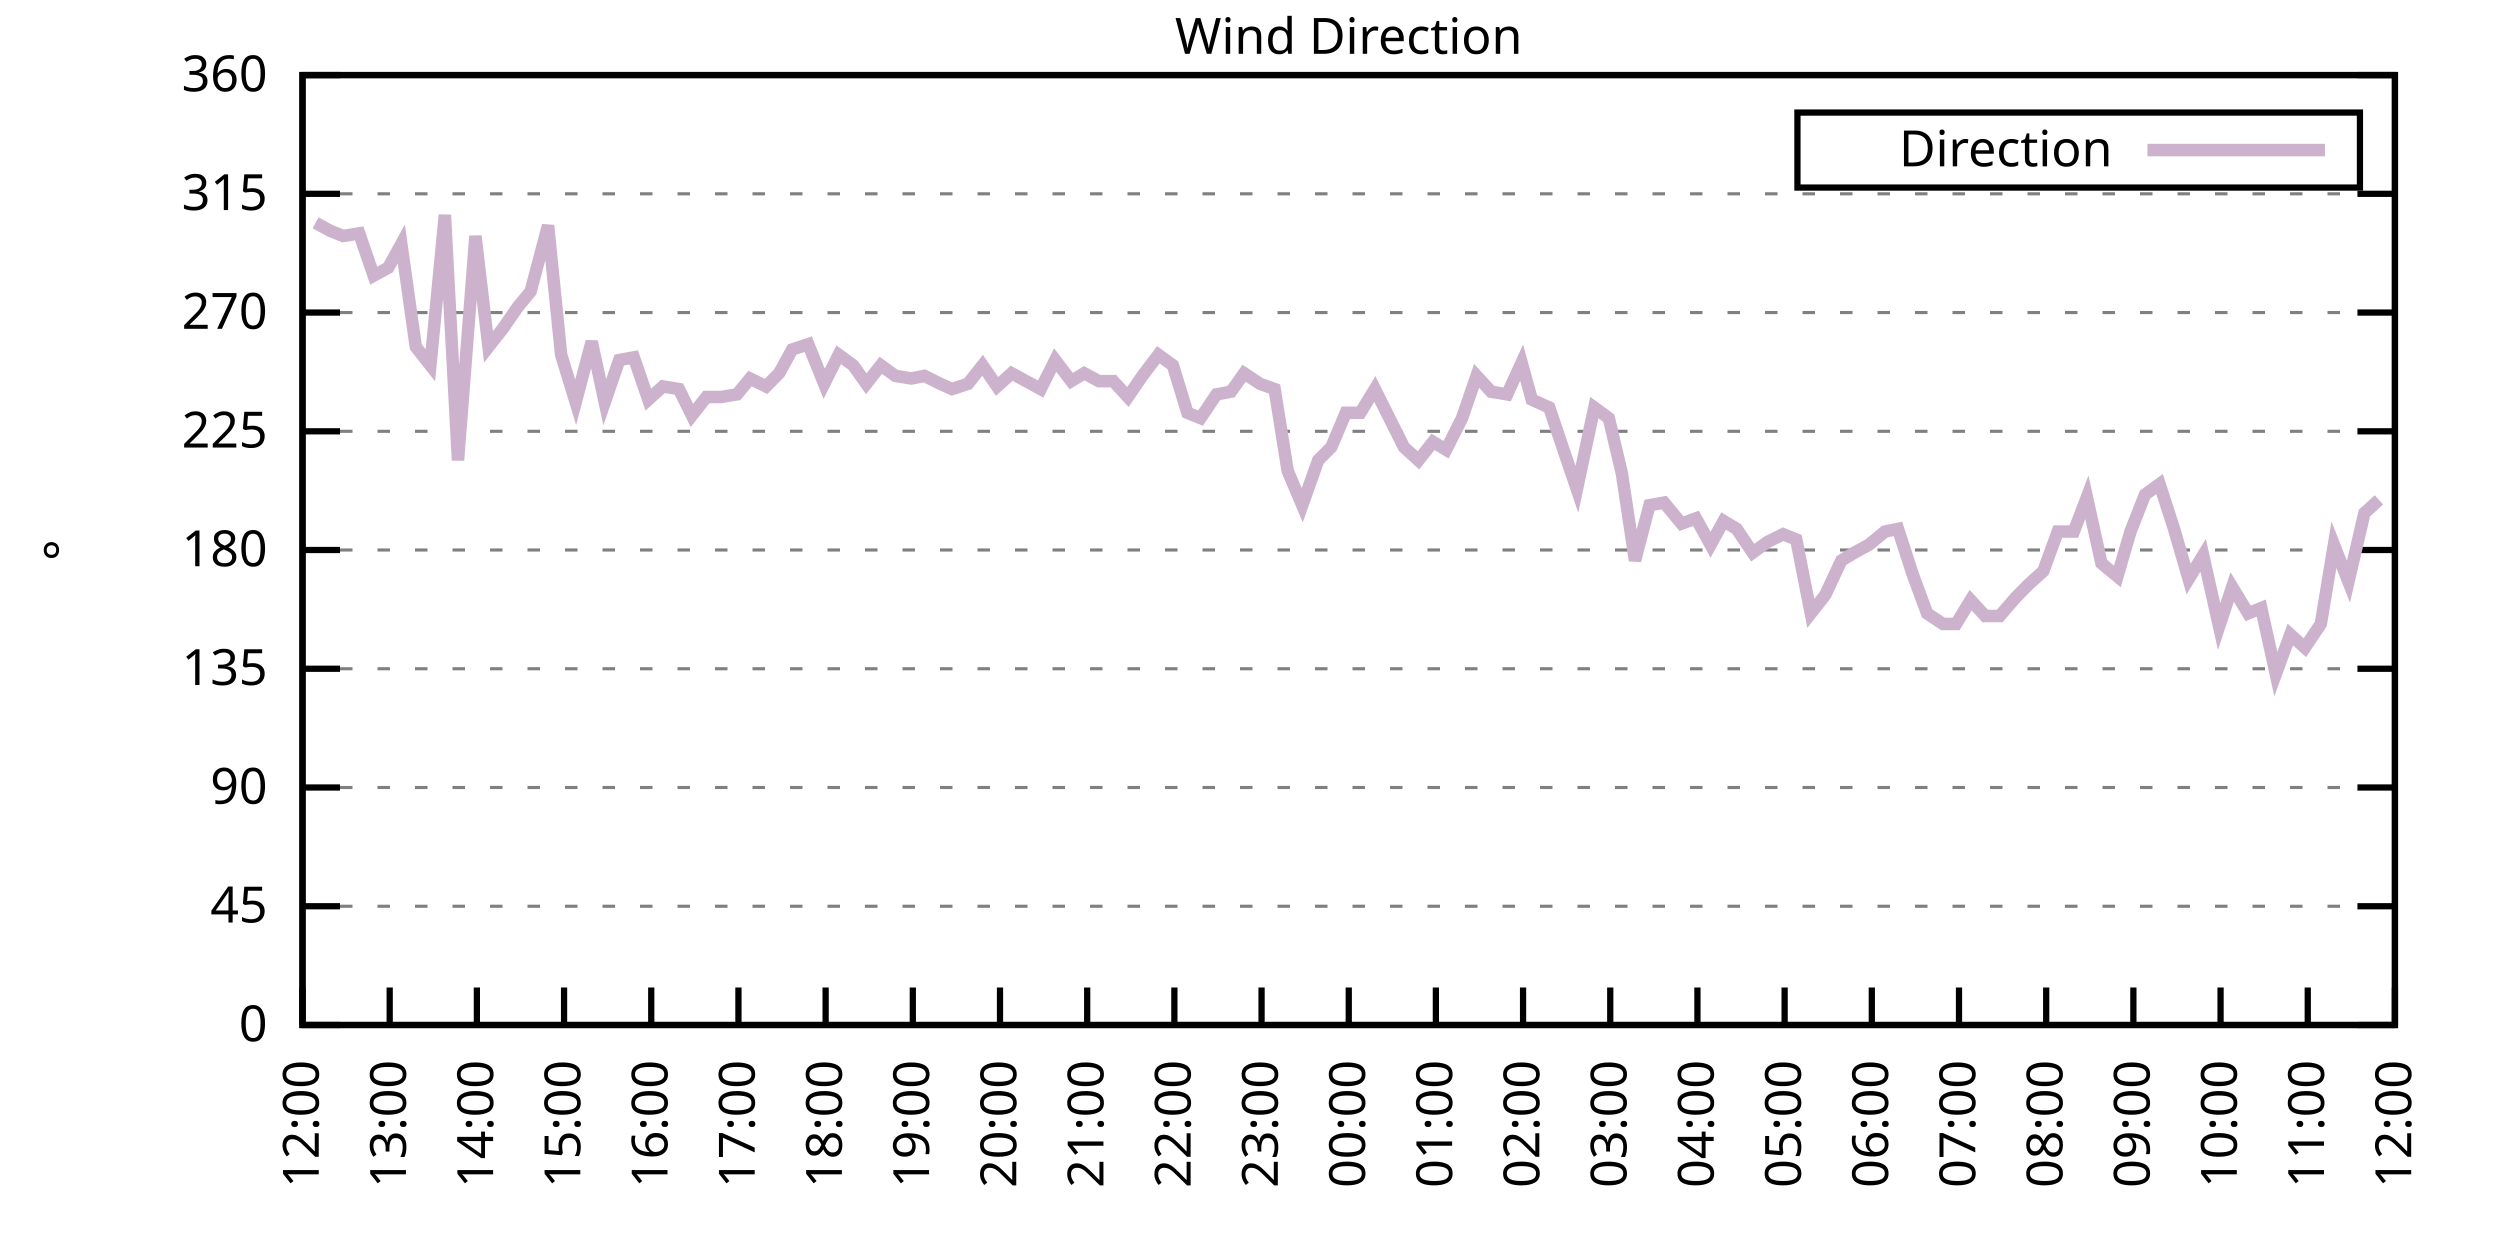
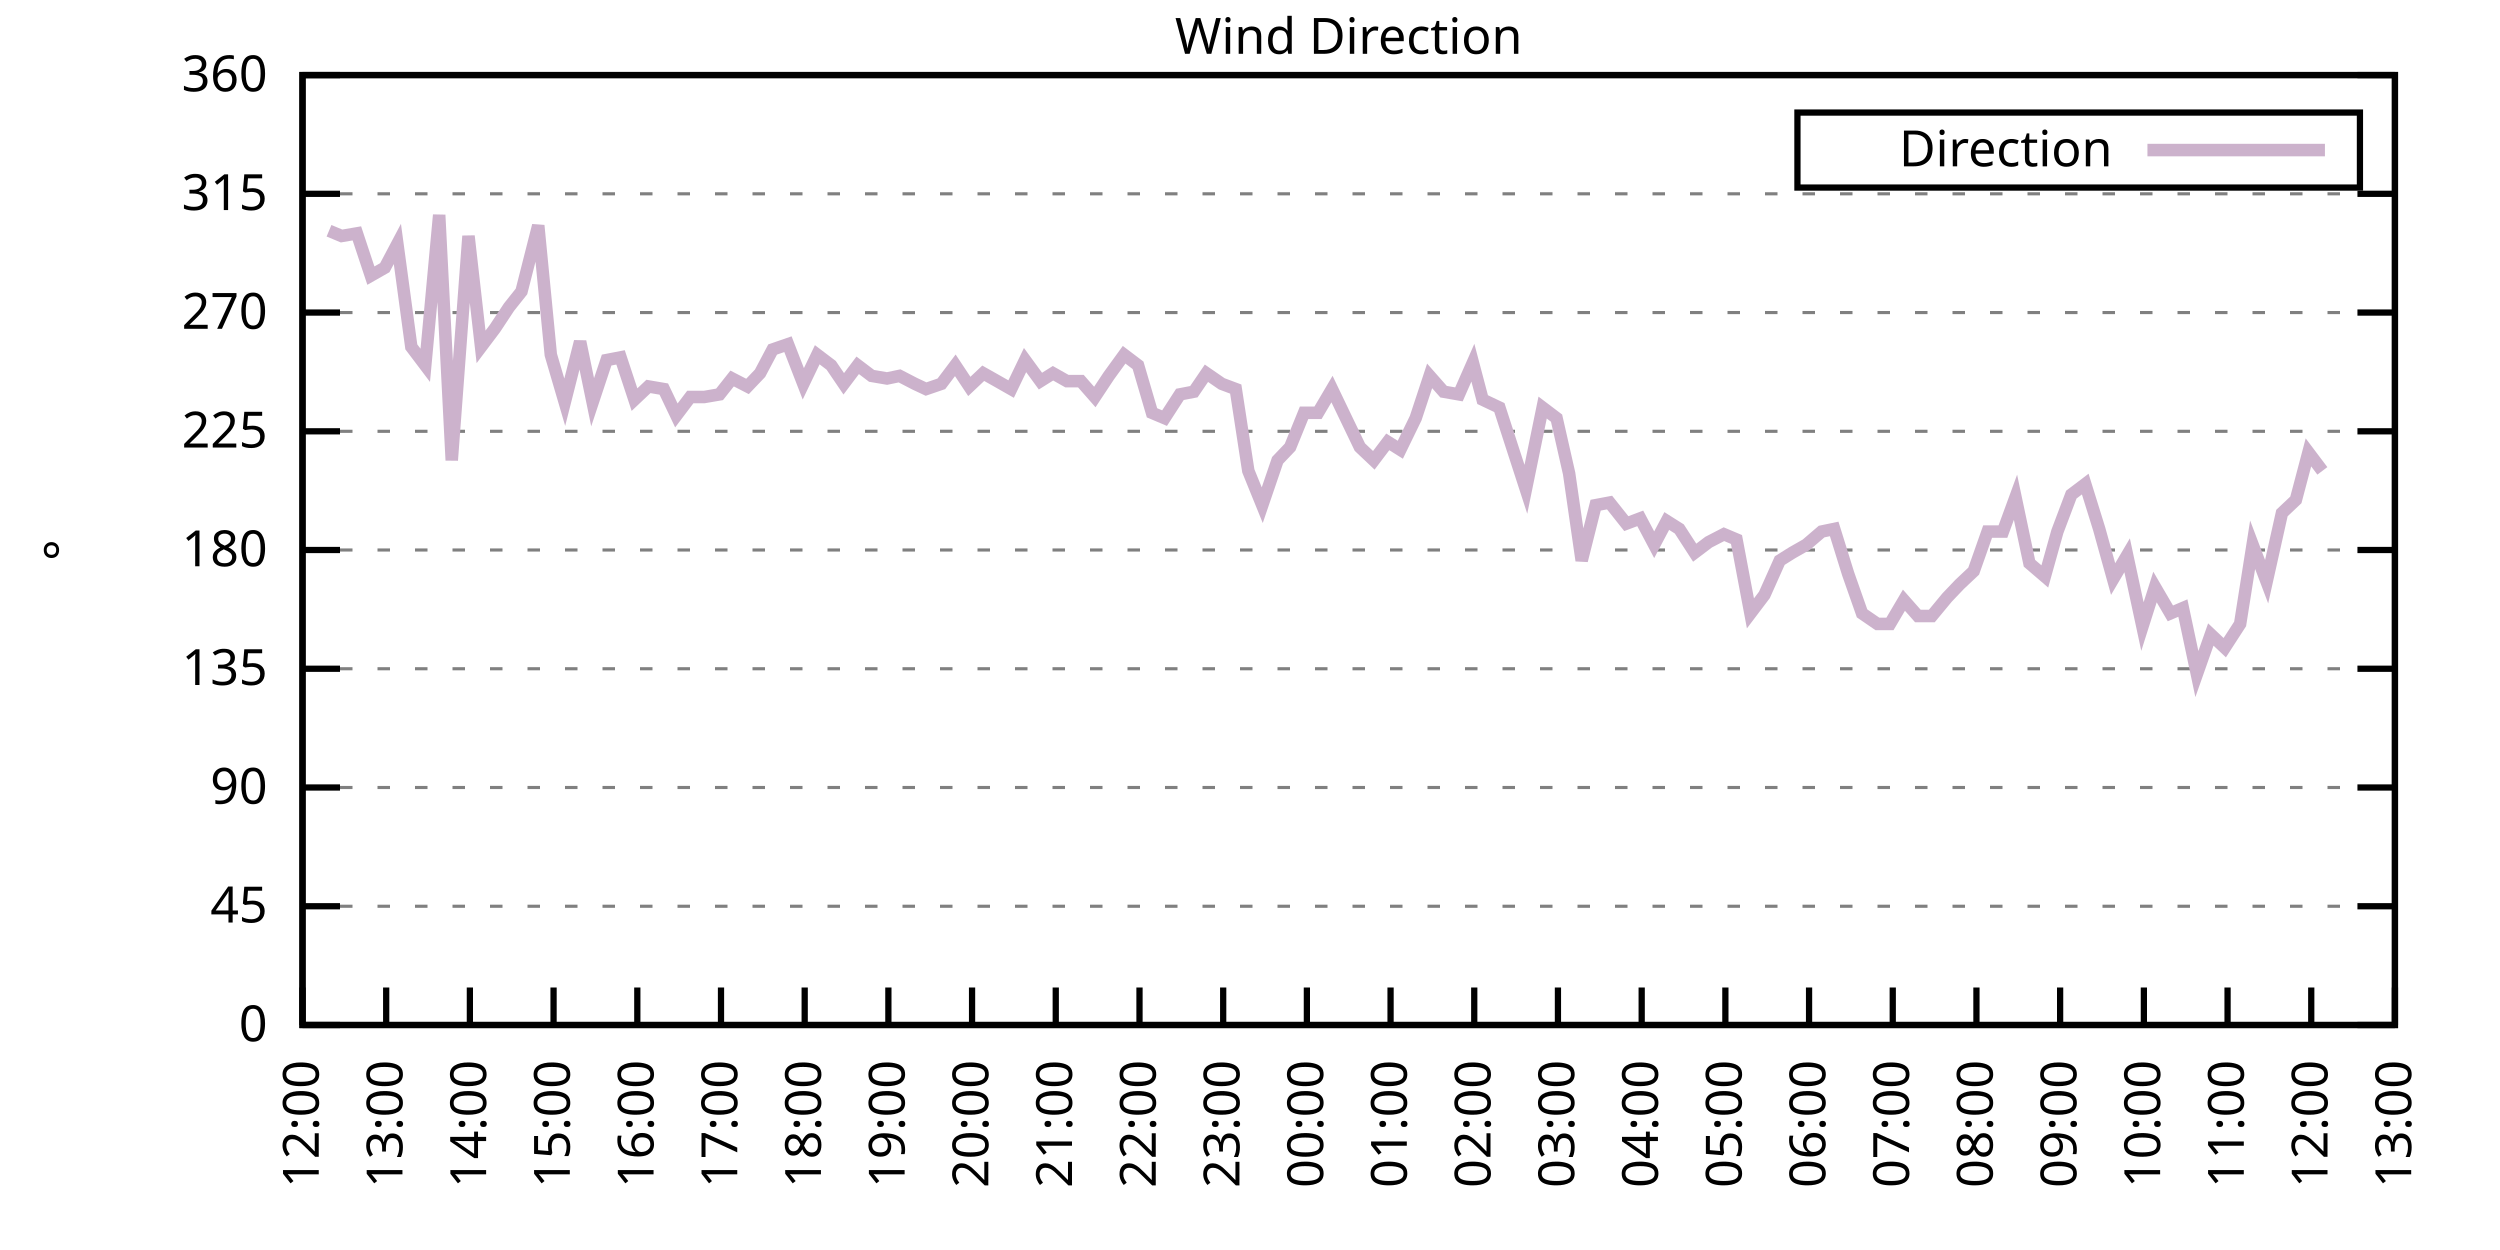
<svg xmlns="http://www.w3.org/2000/svg" xmlns:xlink="http://www.w3.org/1999/xlink" width="400" height="200" viewBox="0 0 400 200">
  <g id="gnuplot_canvas">
    <rect x="0" y="0" width="400" height="200" fill="none" />
    <defs>
      <circle id="gpDot" r="0.5" stroke-width="0.5" stroke="currentColor" />
      <path id="gpPt0" stroke-width="0.333" stroke="currentColor" d="M-1,0 h2 M0,-1 v2" />
      <path id="gpPt1" stroke-width="0.333" stroke="currentColor" d="M-1,-1 L1,1 M1,-1 L-1,1" />
      <path id="gpPt2" stroke-width="0.333" stroke="currentColor" d="M-1,0 L1,0 M0,-1 L0,1 M-1,-1 L1,1 M-1,1 L1,-1" />
      <rect id="gpPt3" stroke-width="0.333" stroke="currentColor" x="-1" y="-1" width="2" height="2" />
      <rect id="gpPt4" stroke-width="0.333" stroke="currentColor" fill="currentColor" x="-1" y="-1" width="2" height="2" />
      <circle id="gpPt5" stroke-width="0.333" stroke="currentColor" cx="0" cy="0" r="1" />
      <use xlink:href="#gpPt5" id="gpPt6" fill="currentColor" stroke="none" />
      <path id="gpPt7" stroke-width="0.333" stroke="currentColor" d="M0,-1.33 L-1.33,0.67 L1.33,0.67 z" />
      <use xlink:href="#gpPt7" id="gpPt8" fill="currentColor" stroke="none" />
      <use xlink:href="#gpPt7" id="gpPt9" stroke="currentColor" transform="rotate(180)" />
      <use xlink:href="#gpPt9" id="gpPt10" fill="currentColor" stroke="none" />
      <use xlink:href="#gpPt3" id="gpPt11" stroke="currentColor" transform="rotate(45)" />
      <use xlink:href="#gpPt11" id="gpPt12" fill="currentColor" stroke="none" />
      <path id="gpPt13" stroke-width="0.333" stroke="currentColor" d="M0,1.330 L1.265,0.411 L0.782,-1.067 L-0.782,-1.076 L-1.265,0.411 z" />
      <use xlink:href="#gpPt13" id="gpPt14" fill="currentColor" stroke="none" />
      <filter id="textbox" filterUnits="objectBoundingBox" x="0" y="0" height="1" width="1">
        <feFlood flood-color="white" flood-opacity="1" result="bgnd" />
        <feComposite in="SourceGraphic" in2="bgnd" operator="atop" />
      </filter>
      <filter id="greybox" filterUnits="objectBoundingBox" x="0" y="0" height="1" width="1">
        <feFlood flood-color="lightgrey" flood-opacity="1" result="grey" />
        <feComposite in="SourceGraphic" in2="grey" operator="atop" />
      </filter>
    </defs>
    <g fill="none" color="white" stroke="currentColor" stroke-width="1.00" stroke-linecap="butt" stroke-linejoin="miter">
</g>
    <g fill="none" color="black" stroke="currentColor" stroke-width="1.00" stroke-linecap="butt" stroke-linejoin="miter">
      <g stroke="none" shape-rendering="crispEdges">
        <polygon fill="rgb(255, 255, 255)" points="48.40,164.00 383.18,164.00 383.18,12.02 48.40,12.02 " />
      </g>
    </g>
    <g fill="none" color="black" stroke="currentColor" stroke-width="1.00" stroke-linecap="butt" stroke-linejoin="miter">
</g>
    <g fill="none" color="black" stroke="black" stroke-width="0.50" stroke-linecap="butt" stroke-linejoin="miter">
</g>
    <g fill="none" color="gray" stroke="currentColor" stroke-width="0.50" stroke-linecap="butt" stroke-linejoin="miter">
      <path stroke="gray" stroke-dasharray="2,4" class="gridline" d="M48.40,164.00 L383.19,164.00  " />
    </g>
    <g fill="none" color="gray" stroke="gray" stroke-width="1.00" stroke-linecap="butt" stroke-linejoin="miter">
</g>
    <g fill="none" color="black" stroke="currentColor" stroke-width="1.00" stroke-linecap="butt" stroke-linejoin="miter">
      <path stroke="black" d="M48.40,164.00 L54.40,164.00 M383.19,164.00 L377.19,164.00  " />
      <g transform="translate(42.80,166.60)" stroke="none" fill="black" font-family="Sans" font-size="8.00" text-anchor="end">
        <text>
          <tspan font-family="Sans"> 0</tspan>
        </text>
      </g>
    </g>
    <g fill="none" color="black" stroke="currentColor" stroke-width="1.00" stroke-linecap="butt" stroke-linejoin="miter">
</g>
    <g fill="none" color="black" stroke="black" stroke-width="0.50" stroke-linecap="butt" stroke-linejoin="miter">
</g>
    <g fill="none" color="gray" stroke="currentColor" stroke-width="0.50" stroke-linecap="butt" stroke-linejoin="miter">
      <path stroke="gray" stroke-dasharray="2,4" class="gridline" d="M48.40,145.00 L383.19,145.00  " />
    </g>
    <g fill="none" color="gray" stroke="gray" stroke-width="1.00" stroke-linecap="butt" stroke-linejoin="miter">
</g>
    <g fill="none" color="black" stroke="currentColor" stroke-width="1.00" stroke-linecap="butt" stroke-linejoin="miter">
      <path stroke="black" d="M48.40,145.00 L54.40,145.00 M383.19,145.00 L377.19,145.00  " />
      <g transform="translate(42.80,147.60)" stroke="none" fill="black" font-family="Sans" font-size="8.00" text-anchor="end">
        <text>
          <tspan font-family="Sans"> 45</tspan>
        </text>
      </g>
    </g>
    <g fill="none" color="black" stroke="currentColor" stroke-width="1.00" stroke-linecap="butt" stroke-linejoin="miter">
</g>
    <g fill="none" color="black" stroke="black" stroke-width="0.50" stroke-linecap="butt" stroke-linejoin="miter">
</g>
    <g fill="none" color="gray" stroke="currentColor" stroke-width="0.50" stroke-linecap="butt" stroke-linejoin="miter">
      <path stroke="gray" stroke-dasharray="2,4" class="gridline" d="M48.40,126.00 L383.19,126.00  " />
    </g>
    <g fill="none" color="gray" stroke="gray" stroke-width="1.00" stroke-linecap="butt" stroke-linejoin="miter">
</g>
    <g fill="none" color="black" stroke="currentColor" stroke-width="1.00" stroke-linecap="butt" stroke-linejoin="miter">
      <path stroke="black" d="M48.40,126.00 L54.40,126.00 M383.19,126.00 L377.19,126.00  " />
      <g transform="translate(42.80,128.60)" stroke="none" fill="black" font-family="Sans" font-size="8.00" text-anchor="end">
        <text>
          <tspan font-family="Sans"> 90</tspan>
        </text>
      </g>
    </g>
    <g fill="none" color="black" stroke="currentColor" stroke-width="1.00" stroke-linecap="butt" stroke-linejoin="miter">
</g>
    <g fill="none" color="black" stroke="black" stroke-width="0.50" stroke-linecap="butt" stroke-linejoin="miter">
</g>
    <g fill="none" color="gray" stroke="currentColor" stroke-width="0.50" stroke-linecap="butt" stroke-linejoin="miter">
      <path stroke="gray" stroke-dasharray="2,4" class="gridline" d="M48.40,107.00 L383.19,107.00  " />
    </g>
    <g fill="none" color="gray" stroke="gray" stroke-width="1.00" stroke-linecap="butt" stroke-linejoin="miter">
</g>
    <g fill="none" color="black" stroke="currentColor" stroke-width="1.00" stroke-linecap="butt" stroke-linejoin="miter">
      <path stroke="black" d="M48.40,107.00 L54.40,107.00 M383.19,107.00 L377.19,107.00  " />
      <g transform="translate(42.80,109.60)" stroke="none" fill="black" font-family="Sans" font-size="8.00" text-anchor="end">
        <text>
          <tspan font-family="Sans"> 135</tspan>
        </text>
      </g>
    </g>
    <g fill="none" color="black" stroke="currentColor" stroke-width="1.00" stroke-linecap="butt" stroke-linejoin="miter">
</g>
    <g fill="none" color="black" stroke="black" stroke-width="0.50" stroke-linecap="butt" stroke-linejoin="miter">
</g>
    <g fill="none" color="gray" stroke="currentColor" stroke-width="0.50" stroke-linecap="butt" stroke-linejoin="miter">
      <path stroke="gray" stroke-dasharray="2,4" class="gridline" d="M48.40,88.00 L383.19,88.00  " />
    </g>
    <g fill="none" color="gray" stroke="gray" stroke-width="1.00" stroke-linecap="butt" stroke-linejoin="miter">
</g>
    <g fill="none" color="black" stroke="currentColor" stroke-width="1.00" stroke-linecap="butt" stroke-linejoin="miter">
      <path stroke="black" d="M48.40,88.00 L54.40,88.00 M383.19,88.00 L377.19,88.00  " />
      <g transform="translate(42.80,90.60)" stroke="none" fill="black" font-family="Sans" font-size="8.00" text-anchor="end">
        <text>
          <tspan font-family="Sans"> 180</tspan>
        </text>
      </g>
    </g>
    <g fill="none" color="black" stroke="currentColor" stroke-width="1.00" stroke-linecap="butt" stroke-linejoin="miter">
</g>
    <g fill="none" color="black" stroke="black" stroke-width="0.50" stroke-linecap="butt" stroke-linejoin="miter">
</g>
    <g fill="none" color="gray" stroke="currentColor" stroke-width="0.50" stroke-linecap="butt" stroke-linejoin="miter">
      <path stroke="gray" stroke-dasharray="2,4" class="gridline" d="M48.40,69.01 L383.19,69.01  " />
    </g>
    <g fill="none" color="gray" stroke="gray" stroke-width="1.00" stroke-linecap="butt" stroke-linejoin="miter">
</g>
    <g fill="none" color="black" stroke="currentColor" stroke-width="1.00" stroke-linecap="butt" stroke-linejoin="miter">
      <path stroke="black" d="M48.40,69.01 L54.40,69.01 M383.19,69.01 L377.19,69.01  " />
      <g transform="translate(42.80,71.61)" stroke="none" fill="black" font-family="Sans" font-size="8.00" text-anchor="end">
        <text>
          <tspan font-family="Sans"> 225</tspan>
        </text>
      </g>
    </g>
    <g fill="none" color="black" stroke="currentColor" stroke-width="1.00" stroke-linecap="butt" stroke-linejoin="miter">
</g>
    <g fill="none" color="black" stroke="black" stroke-width="0.50" stroke-linecap="butt" stroke-linejoin="miter">
</g>
    <g fill="none" color="gray" stroke="currentColor" stroke-width="0.50" stroke-linecap="butt" stroke-linejoin="miter">
      <path stroke="gray" stroke-dasharray="2,4" class="gridline" d="M48.40,50.01 L383.19,50.01  " />
    </g>
    <g fill="none" color="gray" stroke="gray" stroke-width="1.00" stroke-linecap="butt" stroke-linejoin="miter">
</g>
    <g fill="none" color="black" stroke="currentColor" stroke-width="1.00" stroke-linecap="butt" stroke-linejoin="miter">
      <path stroke="black" d="M48.40,50.01 L54.40,50.01 M383.19,50.01 L377.19,50.01  " />
      <g transform="translate(42.80,52.61)" stroke="none" fill="black" font-family="Sans" font-size="8.00" text-anchor="end">
        <text>
          <tspan font-family="Sans"> 270</tspan>
        </text>
      </g>
    </g>
    <g fill="none" color="black" stroke="currentColor" stroke-width="1.00" stroke-linecap="butt" stroke-linejoin="miter">
</g>
    <g fill="none" color="black" stroke="black" stroke-width="0.50" stroke-linecap="butt" stroke-linejoin="miter">
</g>
    <g fill="none" color="gray" stroke="currentColor" stroke-width="0.50" stroke-linecap="butt" stroke-linejoin="miter">
      <path stroke="gray" stroke-dasharray="2,4" class="gridline" d="M48.40,31.01 L383.19,31.01  " />
    </g>
    <g fill="none" color="gray" stroke="gray" stroke-width="1.00" stroke-linecap="butt" stroke-linejoin="miter">
</g>
    <g fill="none" color="black" stroke="currentColor" stroke-width="1.00" stroke-linecap="butt" stroke-linejoin="miter">
      <path stroke="black" d="M48.40,31.01 L54.40,31.01 M383.19,31.01 L377.19,31.01  " />
      <g transform="translate(42.80,33.61)" stroke="none" fill="black" font-family="Sans" font-size="8.00" text-anchor="end">
        <text>
          <tspan font-family="Sans"> 315</tspan>
        </text>
      </g>
    </g>
    <g fill="none" color="black" stroke="currentColor" stroke-width="1.00" stroke-linecap="butt" stroke-linejoin="miter">
</g>
    <g fill="none" color="black" stroke="black" stroke-width="0.50" stroke-linecap="butt" stroke-linejoin="miter">
</g>
    <g fill="none" color="gray" stroke="currentColor" stroke-width="0.50" stroke-linecap="butt" stroke-linejoin="miter">
      <path stroke="gray" stroke-dasharray="2,4" class="gridline" d="M48.40,12.01 L383.19,12.01  " />
    </g>
    <g fill="none" color="gray" stroke="gray" stroke-width="1.00" stroke-linecap="butt" stroke-linejoin="miter">
</g>
    <g fill="none" color="black" stroke="currentColor" stroke-width="1.00" stroke-linecap="butt" stroke-linejoin="miter">
      <path stroke="black" d="M48.40,12.01 L54.40,12.01 M383.19,12.01 L377.19,12.01  " />
      <g transform="translate(42.80,14.61)" stroke="none" fill="black" font-family="Sans" font-size="8.00" text-anchor="end">
        <text>
          <tspan font-family="Sans"> 360</tspan>
        </text>
      </g>
    </g>
    <g fill="none" color="black" stroke="currentColor" stroke-width="1.00" stroke-linecap="butt" stroke-linejoin="miter">
      <path stroke="black" d="M48.40,164.00 L48.40,158.00  " />
      <g transform="translate(51.00,169.60) rotate(270.00)" stroke="none" fill="black" font-family="Sans" font-size="8.00" text-anchor="end">
        <text>
          <tspan font-family="Sans">12:00</tspan>
        </text>
      </g>
    </g>
    <g fill="none" color="black" stroke="currentColor" stroke-width="1.00" stroke-linecap="butt" stroke-linejoin="miter">
-       <path stroke="black" d="M62.35,164.00 L62.35,158.00  " />
-       <g transform="translate(64.95,169.60) rotate(270.00)" stroke="none" fill="black" font-family="Sans" font-size="8.00" text-anchor="end">
+       <path stroke="black" d="M61.79,164.00 L61.79,158.00  " />
+       <g transform="translate(64.39,169.60) rotate(270.00)" stroke="none" fill="black" font-family="Sans" font-size="8.00" text-anchor="end">
        <text>
          <tspan font-family="Sans">13:00</tspan>
        </text>
      </g>
    </g>
    <g fill="none" color="black" stroke="currentColor" stroke-width="1.00" stroke-linecap="butt" stroke-linejoin="miter">
-       <path stroke="black" d="M76.30,164.00 L76.30,158.00  " />
-       <g transform="translate(78.90,169.60) rotate(270.00)" stroke="none" fill="black" font-family="Sans" font-size="8.00" text-anchor="end">
+       <path stroke="black" d="M75.18,164.00 L75.18,158.00  " />
+       <g transform="translate(77.78,169.60) rotate(270.00)" stroke="none" fill="black" font-family="Sans" font-size="8.00" text-anchor="end">
        <text>
          <tspan font-family="Sans">14:00</tspan>
        </text>
      </g>
    </g>
    <g fill="none" color="black" stroke="currentColor" stroke-width="1.00" stroke-linecap="butt" stroke-linejoin="miter">
-       <path stroke="black" d="M90.25,164.00 L90.25,158.00  " />
-       <g transform="translate(92.85,169.60) rotate(270.00)" stroke="none" fill="black" font-family="Sans" font-size="8.00" text-anchor="end">
+       <path stroke="black" d="M88.57,164.00 L88.57,158.00  " />
+       <g transform="translate(91.17,169.60) rotate(270.00)" stroke="none" fill="black" font-family="Sans" font-size="8.00" text-anchor="end">
        <text>
          <tspan font-family="Sans">15:00</tspan>
        </text>
      </g>
    </g>
    <g fill="none" color="black" stroke="currentColor" stroke-width="1.00" stroke-linecap="butt" stroke-linejoin="miter">
-       <path stroke="black" d="M104.20,164.00 L104.20,158.00  " />
-       <g transform="translate(106.80,169.60) rotate(270.00)" stroke="none" fill="black" font-family="Sans" font-size="8.00" text-anchor="end">
+       <path stroke="black" d="M101.97,164.00 L101.97,158.00  " />
+       <g transform="translate(104.57,169.60) rotate(270.00)" stroke="none" fill="black" font-family="Sans" font-size="8.00" text-anchor="end">
        <text>
          <tspan font-family="Sans">16:00</tspan>
        </text>
      </g>
    </g>
    <g fill="none" color="black" stroke="currentColor" stroke-width="1.00" stroke-linecap="butt" stroke-linejoin="miter">
-       <path stroke="black" d="M118.15,164.00 L118.15,158.00  " />
-       <g transform="translate(120.75,169.60) rotate(270.00)" stroke="none" fill="black" font-family="Sans" font-size="8.00" text-anchor="end">
+       <path stroke="black" d="M115.36,164.00 L115.36,158.00  " />
+       <g transform="translate(117.96,169.60) rotate(270.00)" stroke="none" fill="black" font-family="Sans" font-size="8.00" text-anchor="end">
        <text>
          <tspan font-family="Sans">17:00</tspan>
        </text>
      </g>
    </g>
    <g fill="none" color="black" stroke="currentColor" stroke-width="1.00" stroke-linecap="butt" stroke-linejoin="miter">
-       <path stroke="black" d="M132.10,164.00 L132.10,158.00  " />
-       <g transform="translate(134.70,169.60) rotate(270.00)" stroke="none" fill="black" font-family="Sans" font-size="8.00" text-anchor="end">
+       <path stroke="black" d="M128.75,164.00 L128.75,158.00  " />
+       <g transform="translate(131.35,169.60) rotate(270.00)" stroke="none" fill="black" font-family="Sans" font-size="8.00" text-anchor="end">
        <text>
          <tspan font-family="Sans">18:00</tspan>
        </text>
      </g>
    </g>
    <g fill="none" color="black" stroke="currentColor" stroke-width="1.00" stroke-linecap="butt" stroke-linejoin="miter">
-       <path stroke="black" d="M146.05,164.00 L146.05,158.00  " />
-       <g transform="translate(148.65,169.60) rotate(270.00)" stroke="none" fill="black" font-family="Sans" font-size="8.00" text-anchor="end">
+       <path stroke="black" d="M142.14,164.00 L142.14,158.00  " />
+       <g transform="translate(144.74,169.60) rotate(270.00)" stroke="none" fill="black" font-family="Sans" font-size="8.00" text-anchor="end">
        <text>
          <tspan font-family="Sans">19:00</tspan>
        </text>
      </g>
    </g>
    <g fill="none" color="black" stroke="currentColor" stroke-width="1.00" stroke-linecap="butt" stroke-linejoin="miter">
-       <path stroke="black" d="M160.00,164.00 L160.00,158.00  " />
-       <g transform="translate(162.60,169.60) rotate(270.00)" stroke="none" fill="black" font-family="Sans" font-size="8.00" text-anchor="end">
+       <path stroke="black" d="M155.53,164.00 L155.53,158.00  " />
+       <g transform="translate(158.13,169.60) rotate(270.00)" stroke="none" fill="black" font-family="Sans" font-size="8.00" text-anchor="end">
        <text>
          <tspan font-family="Sans">20:00</tspan>
        </text>
      </g>
    </g>
    <g fill="none" color="black" stroke="currentColor" stroke-width="1.00" stroke-linecap="butt" stroke-linejoin="miter">
-       <path stroke="black" d="M173.95,164.00 L173.95,158.00  " />
-       <g transform="translate(176.55,169.60) rotate(270.00)" stroke="none" fill="black" font-family="Sans" font-size="8.00" text-anchor="end">
+       <path stroke="black" d="M168.92,164.00 L168.92,158.00  " />
+       <g transform="translate(171.52,169.60) rotate(270.00)" stroke="none" fill="black" font-family="Sans" font-size="8.00" text-anchor="end">
        <text>
          <tspan font-family="Sans">21:00</tspan>
        </text>
      </g>
    </g>
    <g fill="none" color="black" stroke="currentColor" stroke-width="1.00" stroke-linecap="butt" stroke-linejoin="miter">
-       <path stroke="black" d="M187.90,164.00 L187.90,158.00  " />
-       <g transform="translate(190.50,169.60) rotate(270.00)" stroke="none" fill="black" font-family="Sans" font-size="8.00" text-anchor="end">
+       <path stroke="black" d="M182.32,164.00 L182.32,158.00  " />
+       <g transform="translate(184.92,169.60) rotate(270.00)" stroke="none" fill="black" font-family="Sans" font-size="8.00" text-anchor="end">
        <text>
          <tspan font-family="Sans">22:00</tspan>
        </text>
      </g>
    </g>
    <g fill="none" color="black" stroke="currentColor" stroke-width="1.00" stroke-linecap="butt" stroke-linejoin="miter">
-       <path stroke="black" d="M201.85,164.00 L201.85,158.00  " />
-       <g transform="translate(204.45,169.60) rotate(270.00)" stroke="none" fill="black" font-family="Sans" font-size="8.00" text-anchor="end">
+       <path stroke="black" d="M195.71,164.00 L195.71,158.00  " />
+       <g transform="translate(198.31,169.60) rotate(270.00)" stroke="none" fill="black" font-family="Sans" font-size="8.00" text-anchor="end">
        <text>
          <tspan font-family="Sans">23:00</tspan>
        </text>
      </g>
    </g>
    <g fill="none" color="black" stroke="currentColor" stroke-width="1.00" stroke-linecap="butt" stroke-linejoin="miter">
-       <path stroke="black" d="M215.80,164.00 L215.80,158.00  " />
-       <g transform="translate(218.40,169.60) rotate(270.00)" stroke="none" fill="black" font-family="Sans" font-size="8.00" text-anchor="end">
+       <path stroke="black" d="M209.10,164.00 L209.10,158.00  " />
+       <g transform="translate(211.70,169.60) rotate(270.00)" stroke="none" fill="black" font-family="Sans" font-size="8.00" text-anchor="end">
        <text>
          <tspan font-family="Sans">00:00</tspan>
        </text>
      </g>
    </g>
    <g fill="none" color="black" stroke="currentColor" stroke-width="1.00" stroke-linecap="butt" stroke-linejoin="miter">
-       <path stroke="black" d="M229.74,164.00 L229.74,158.00  " />
-       <g transform="translate(232.34,169.60) rotate(270.00)" stroke="none" fill="black" font-family="Sans" font-size="8.00" text-anchor="end">
+       <path stroke="black" d="M222.49,164.00 L222.49,158.00  " />
+       <g transform="translate(225.09,169.60) rotate(270.00)" stroke="none" fill="black" font-family="Sans" font-size="8.00" text-anchor="end">
        <text>
          <tspan font-family="Sans">01:00</tspan>
        </text>
      </g>
    </g>
    <g fill="none" color="black" stroke="currentColor" stroke-width="1.00" stroke-linecap="butt" stroke-linejoin="miter">
-       <path stroke="black" d="M243.69,164.00 L243.69,158.00  " />
-       <g transform="translate(246.29,169.60) rotate(270.00)" stroke="none" fill="black" font-family="Sans" font-size="8.00" text-anchor="end">
+       <path stroke="black" d="M235.88,164.00 L235.88,158.00  " />
+       <g transform="translate(238.48,169.60) rotate(270.00)" stroke="none" fill="black" font-family="Sans" font-size="8.00" text-anchor="end">
        <text>
          <tspan font-family="Sans">02:00</tspan>
        </text>
      </g>
    </g>
    <g fill="none" color="black" stroke="currentColor" stroke-width="1.00" stroke-linecap="butt" stroke-linejoin="miter">
-       <path stroke="black" d="M257.64,164.00 L257.64,158.00  " />
-       <g transform="translate(260.24,169.60) rotate(270.00)" stroke="none" fill="black" font-family="Sans" font-size="8.00" text-anchor="end">
+       <path stroke="black" d="M249.27,164.00 L249.27,158.00  " />
+       <g transform="translate(251.87,169.60) rotate(270.00)" stroke="none" fill="black" font-family="Sans" font-size="8.00" text-anchor="end">
        <text>
          <tspan font-family="Sans">03:00</tspan>
        </text>
      </g>
    </g>
    <g fill="none" color="black" stroke="currentColor" stroke-width="1.00" stroke-linecap="butt" stroke-linejoin="miter">
-       <path stroke="black" d="M271.59,164.00 L271.59,158.00  " />
-       <g transform="translate(274.19,169.60) rotate(270.00)" stroke="none" fill="black" font-family="Sans" font-size="8.00" text-anchor="end">
+       <path stroke="black" d="M262.67,164.00 L262.67,158.00  " />
+       <g transform="translate(265.27,169.60) rotate(270.00)" stroke="none" fill="black" font-family="Sans" font-size="8.00" text-anchor="end">
        <text>
          <tspan font-family="Sans">04:00</tspan>
        </text>
      </g>
    </g>
    <g fill="none" color="black" stroke="currentColor" stroke-width="1.00" stroke-linecap="butt" stroke-linejoin="miter">
-       <path stroke="black" d="M285.54,164.00 L285.54,158.00  " />
-       <g transform="translate(288.14,169.60) rotate(270.00)" stroke="none" fill="black" font-family="Sans" font-size="8.00" text-anchor="end">
+       <path stroke="black" d="M276.06,164.00 L276.06,158.00  " />
+       <g transform="translate(278.66,169.60) rotate(270.00)" stroke="none" fill="black" font-family="Sans" font-size="8.00" text-anchor="end">
        <text>
          <tspan font-family="Sans">05:00</tspan>
        </text>
      </g>
    </g>
    <g fill="none" color="black" stroke="currentColor" stroke-width="1.00" stroke-linecap="butt" stroke-linejoin="miter">
-       <path stroke="black" d="M299.49,164.00 L299.49,158.00  " />
-       <g transform="translate(302.09,169.60) rotate(270.00)" stroke="none" fill="black" font-family="Sans" font-size="8.00" text-anchor="end">
+       <path stroke="black" d="M289.45,164.00 L289.45,158.00  " />
+       <g transform="translate(292.05,169.60) rotate(270.00)" stroke="none" fill="black" font-family="Sans" font-size="8.00" text-anchor="end">
        <text>
          <tspan font-family="Sans">06:00</tspan>
        </text>
      </g>
    </g>
    <g fill="none" color="black" stroke="currentColor" stroke-width="1.00" stroke-linecap="butt" stroke-linejoin="miter">
-       <path stroke="black" d="M313.44,164.00 L313.44,158.00  " />
-       <g transform="translate(316.04,169.60) rotate(270.00)" stroke="none" fill="black" font-family="Sans" font-size="8.00" text-anchor="end">
+       <path stroke="black" d="M302.84,164.00 L302.84,158.00  " />
+       <g transform="translate(305.44,169.60) rotate(270.00)" stroke="none" fill="black" font-family="Sans" font-size="8.00" text-anchor="end">
        <text>
          <tspan font-family="Sans">07:00</tspan>
        </text>
      </g>
    </g>
    <g fill="none" color="black" stroke="currentColor" stroke-width="1.00" stroke-linecap="butt" stroke-linejoin="miter">
-       <path stroke="black" d="M327.39,164.00 L327.39,158.00  " />
-       <g transform="translate(329.99,169.60) rotate(270.00)" stroke="none" fill="black" font-family="Sans" font-size="8.00" text-anchor="end">
+       <path stroke="black" d="M316.23,164.00 L316.23,158.00  " />
+       <g transform="translate(318.83,169.60) rotate(270.00)" stroke="none" fill="black" font-family="Sans" font-size="8.00" text-anchor="end">
        <text>
          <tspan font-family="Sans">08:00</tspan>
        </text>
      </g>
    </g>
    <g fill="none" color="black" stroke="currentColor" stroke-width="1.00" stroke-linecap="butt" stroke-linejoin="miter">
-       <path stroke="black" d="M341.34,164.00 L341.34,158.00  " />
-       <g transform="translate(343.94,169.60) rotate(270.00)" stroke="none" fill="black" font-family="Sans" font-size="8.00" text-anchor="end">
+       <path stroke="black" d="M329.62,164.00 L329.62,158.00  " />
+       <g transform="translate(332.22,169.60) rotate(270.00)" stroke="none" fill="black" font-family="Sans" font-size="8.00" text-anchor="end">
        <text>
          <tspan font-family="Sans">09:00</tspan>
        </text>
      </g>
    </g>
    <g fill="none" color="black" stroke="currentColor" stroke-width="1.00" stroke-linecap="butt" stroke-linejoin="miter">
-       <path stroke="black" d="M355.29,164.00 L355.29,158.00  " />
-       <g transform="translate(357.89,169.60) rotate(270.00)" stroke="none" fill="black" font-family="Sans" font-size="8.00" text-anchor="end">
+       <path stroke="black" d="M343.02,164.00 L343.02,158.00  " />
+       <g transform="translate(345.62,169.60) rotate(270.00)" stroke="none" fill="black" font-family="Sans" font-size="8.00" text-anchor="end">
        <text>
          <tspan font-family="Sans">10:00</tspan>
        </text>
      </g>
    </g>
    <g fill="none" color="black" stroke="currentColor" stroke-width="1.00" stroke-linecap="butt" stroke-linejoin="miter">
-       <path stroke="black" d="M369.24,164.00 L369.24,158.00  " />
-       <g transform="translate(371.84,169.60) rotate(270.00)" stroke="none" fill="black" font-family="Sans" font-size="8.00" text-anchor="end">
+       <path stroke="black" d="M356.41,164.00 L356.41,158.00  " />
+       <g transform="translate(359.01,169.60) rotate(270.00)" stroke="none" fill="black" font-family="Sans" font-size="8.00" text-anchor="end">
        <text>
          <tspan font-family="Sans">11:00</tspan>
+         </text>
+       </g>
+     </g>
+     <g fill="none" color="black" stroke="currentColor" stroke-width="1.00" stroke-linecap="butt" stroke-linejoin="miter">
+       <path stroke="black" d="M369.80,164.00 L369.80,158.00  " />
+       <g transform="translate(372.40,169.60) rotate(270.00)" stroke="none" fill="black" font-family="Sans" font-size="8.00" text-anchor="end">
+         <text>
+           <tspan font-family="Sans">12:00</tspan>
        </text>
      </g>
    </g>
    <g fill="none" color="black" stroke="currentColor" stroke-width="1.00" stroke-linecap="butt" stroke-linejoin="miter">
      <path stroke="black" d="M383.19,164.00 L383.19,158.00  " />
      <g transform="translate(385.79,169.60) rotate(270.00)" stroke="none" fill="black" font-family="Sans" font-size="8.00" text-anchor="end">
        <text>
-           <tspan font-family="Sans">12:00</tspan>
+           <tspan font-family="Sans">13:00</tspan>
        </text>
      </g>
    </g>
    <g fill="none" color="black" stroke="currentColor" stroke-width="1.00" stroke-linecap="butt" stroke-linejoin="miter">
</g>
    <g fill="none" color="black" stroke="currentColor" stroke-width="1.00" stroke-linecap="butt" stroke-linejoin="miter">
      <path stroke="black" d="M48.40,12.01 L48.40,164.00 L383.19,164.00 L383.19,12.01 L48.40,12.01 Z  " />
    </g>
    <g fill="none" color="black" stroke="currentColor" stroke-width="1.00" stroke-linecap="butt" stroke-linejoin="miter">
</g>
    <g fill="none" color="black" stroke="currentColor" stroke-width="1.00" stroke-linecap="butt" stroke-linejoin="miter">
      <path stroke="black" d="M287.59,30.01 L287.59,18.01 L377.59,18.01 L377.59,30.01 L287.59,30.01 Z  " />
    </g>
    <g id="Wind_direction_plot_1">
      <g fill="none" color="white" stroke="black" stroke-width="2.00" stroke-linecap="butt" stroke-linejoin="miter">
</g>
      <g fill="none" color="black" stroke="currentColor" stroke-width="2.00" stroke-linecap="butt" stroke-linejoin="miter">
        <g transform="translate(337.99,26.61)" stroke="none" fill="black" font-family="Sans" font-size="8.00" text-anchor="end">
          <text>
            <tspan font-family="Sans">Direction</tspan>
          </text>
        </g>
      </g>
      <g fill="none" color="black" stroke="currentColor" stroke-width="2.00" stroke-linecap="butt" stroke-linejoin="miter">
-         <path stroke="rgb(204, 178, 204)" d="M343.59,24.01 L371.99,24.01 M50.49,35.65 L52.82,36.92 L54.91,37.76 L57.47,37.34 L59.79,44.10 L62.12,42.83   L64.21,39.03 L66.53,55.50 L68.86,58.45 L71.18,34.39 L73.28,73.65 L76.07,37.76 L78.16,55.50 L80.48,52.54   L82.81,49.16 L84.90,46.63 L87.69,36.08 L89.78,56.76 L92.11,64.36 L94.67,54.65 L96.76,64.36 L99.08,57.61   L101.41,57.18 L103.73,63.94 L106.06,61.83 L108.62,62.25 L110.71,66.47 L113.03,63.52 L115.36,63.52 L117.92,63.10   L120.01,60.56 L122.57,61.83 L124.66,59.72 L126.75,55.92 L129.31,55.07 L131.87,61.41 L134.19,56.76 L136.51,58.45   L138.61,61.41 L140.93,58.45 L143.26,60.14 L145.81,60.56 L147.91,60.14 L150.46,61.41 L152.32,62.25 L154.88,61.41   L157.21,58.45 L159.53,61.83 L161.86,59.72 L164.18,60.98 L166.51,62.25 L168.83,57.61 L171.39,60.98 L173.48,59.72   L175.81,60.98 L178.13,60.98 L180.46,63.52 L182.78,60.14 L185.34,56.76 L187.66,58.45 L189.99,66.05 L192.08,66.90   L194.64,63.10 L196.96,62.67 L199.06,59.72 L201.61,61.41 L203.94,62.25 L206.03,75.34 L208.36,80.83 L210.91,73.65   L213.01,71.54 L215.33,66.05 L217.65,66.05 L219.98,62.25 L222.30,66.90 L224.63,71.54 L226.95,73.65 L229.28,70.70   L231.37,71.96 L233.93,66.90 L236.25,60.14 L238.58,62.67 L241.14,63.10 L243.46,58.03 L245.09,63.94 L247.88,65.21   L250.44,72.81 L252.30,78.29 L255.09,65.21 L257.41,66.90 L259.50,75.76 L261.60,89.69 L263.92,80.83 L266.25,80.41   L269.04,83.78 L271.36,82.94 L273.69,87.16 L275.78,83.36 L277.87,84.63 L280.43,88.43 L282.75,86.74 L285.31,85.47   L287.40,86.32 L289.73,98.14 L292.05,95.18 L294.61,89.69 L296.70,88.43 L299.03,87.16 L301.58,85.05 L303.68,84.63   L306.00,91.80 L308.33,98.14 L310.88,99.83 L312.98,99.83 L315.30,96.03 L317.63,98.56 L319.95,98.56 L322.51,95.60   L324.60,93.49 L326.93,91.38 L329.25,85.05 L331.81,85.05 L333.90,79.56 L336.23,90.12 L338.78,92.23 L340.88,85.05   L343.20,79.14 L345.53,77.45 L347.85,84.63 L350.18,92.65 L352.50,88.85 L355.06,100.25 L357.15,93.92 L359.71,98.14   L361.80,97.29 L364.13,107.85 L366.45,101.52 L368.78,103.63 L371.33,99.83 L373.43,87.16 L375.75,93.07 L378.31,82.09   L380.63,79.98  " />
+         <path stroke="rgb(204, 178, 204)" d="M343.59,24.01 L371.99,24.01 M52.64,36.92 L54.65,37.76 L57.10,37.34 L59.34,44.10 L61.57,42.83 L63.58,39.03   L65.81,55.50 L68.04,58.45 L70.27,34.39 L72.28,73.65 L74.96,37.76 L76.97,55.50 L79.20,52.54 L81.43,49.16   L83.44,46.63 L86.12,36.08 L88.13,56.76 L90.36,64.36 L92.82,54.65 L94.82,64.36 L97.06,57.61 L99.29,57.18   L101.52,63.94 L103.75,61.83 L106.21,62.25 L108.22,66.47 L110.45,63.52 L112.68,63.52 L115.13,63.10 L117.14,60.56   L119.60,61.83 L121.61,59.72 L123.62,55.92 L126.07,55.07 L128.53,61.41 L130.76,56.76 L132.99,58.45 L135.00,61.41   L137.23,58.45 L139.46,60.14 L141.92,60.56 L143.93,60.14 L146.38,61.41 L148.17,62.25 L150.62,61.41 L152.85,58.45   L155.09,61.83 L157.32,59.72 L159.55,60.98 L161.78,62.25 L164.01,57.61 L166.47,60.98 L168.48,59.72 L170.71,60.98   L172.94,60.98 L175.17,63.52 L177.41,60.14 L179.86,56.76 L182.09,58.45 L184.32,66.05 L186.33,66.90 L188.79,63.10   L191.02,62.67 L193.03,59.72 L195.48,61.41 L197.72,62.25 L199.73,75.34 L201.96,80.83 L204.41,73.65 L206.42,71.54   L208.65,66.05 L210.88,66.05 L213.12,62.25 L215.35,66.90 L217.58,71.54 L219.81,73.65 L222.04,70.70 L224.05,71.96   L226.51,66.90 L228.74,60.14 L230.97,62.67 L233.43,63.10 L235.66,58.03 L237.22,63.94 L239.90,65.21 L242.36,72.81   L244.14,78.29 L246.82,65.21 L249.05,66.90 L251.06,75.76 L253.07,89.69 L255.30,80.83 L257.53,80.41 L260.21,83.78   L262.44,82.94 L264.67,87.16 L266.68,83.36 L268.69,84.63 L271.15,88.43 L273.38,86.74 L275.83,85.47 L277.84,86.32   L280.07,98.14 L282.31,95.18 L284.76,89.69 L286.77,88.43 L289.00,87.16 L291.46,85.05 L293.47,84.63 L295.70,91.80   L297.93,98.14 L300.39,99.83 L302.39,99.83 L304.63,96.03 L306.86,98.56 L309.09,98.56 L311.54,95.60 L313.55,93.49   L315.79,91.38 L318.02,85.05 L320.47,85.05 L322.48,79.56 L324.71,90.12 L327.17,92.23 L329.18,85.05 L331.41,79.14   L333.64,77.45 L335.87,84.63 L338.10,92.65 L340.34,88.85 L342.79,100.25 L344.80,93.92 L347.26,98.14 L349.26,97.29   L351.50,107.85 L353.73,101.52 L355.96,103.63 L358.42,99.83 L360.42,87.16 L362.66,93.07 L365.11,82.09 L367.34,79.98   L369.35,72.38 L371.58,75.34  " />
      </g>
    </g>
    <g fill="none" color="black" stroke="currentColor" stroke-width="2.00" stroke-linecap="butt" stroke-linejoin="miter">
</g>
    <g fill="none" color="black" stroke="black" stroke-width="1.00" stroke-linecap="butt" stroke-linejoin="miter">
</g>
    <g fill="none" color="black" stroke="currentColor" stroke-width="1.00" stroke-linecap="butt" stroke-linejoin="miter">
      <path stroke="black" d="M48.40,12.01 L48.40,164.00 L383.19,164.00 L383.19,12.01 L48.40,12.01 Z  " />
      <g transform="translate(12.80,88.01) rotate(270.00)" stroke="none" fill="black" font-family="Sans" font-size="8.00" text-anchor="middle">
        <text>
          <tspan font-family="Sans">°</tspan>
        </text>
      </g>
    </g>
    <g fill="none" color="black" stroke="currentColor" stroke-width="1.00" stroke-linecap="butt" stroke-linejoin="miter">
</g>
    <g fill="none" color="black" stroke="currentColor" stroke-width="1.00" stroke-linecap="butt" stroke-linejoin="miter">
      <g transform="translate(215.79,8.61)" stroke="none" fill="black" font-family="Sans" font-size="8.00" text-anchor="middle">
        <text>
          <tspan font-family="Sans">Wind Direction</tspan>
        </text>
      </g>
    </g>
    <g fill="none" color="black" stroke="currentColor" stroke-width="1.00" stroke-linecap="butt" stroke-linejoin="miter">
</g>
  </g>
</svg>
